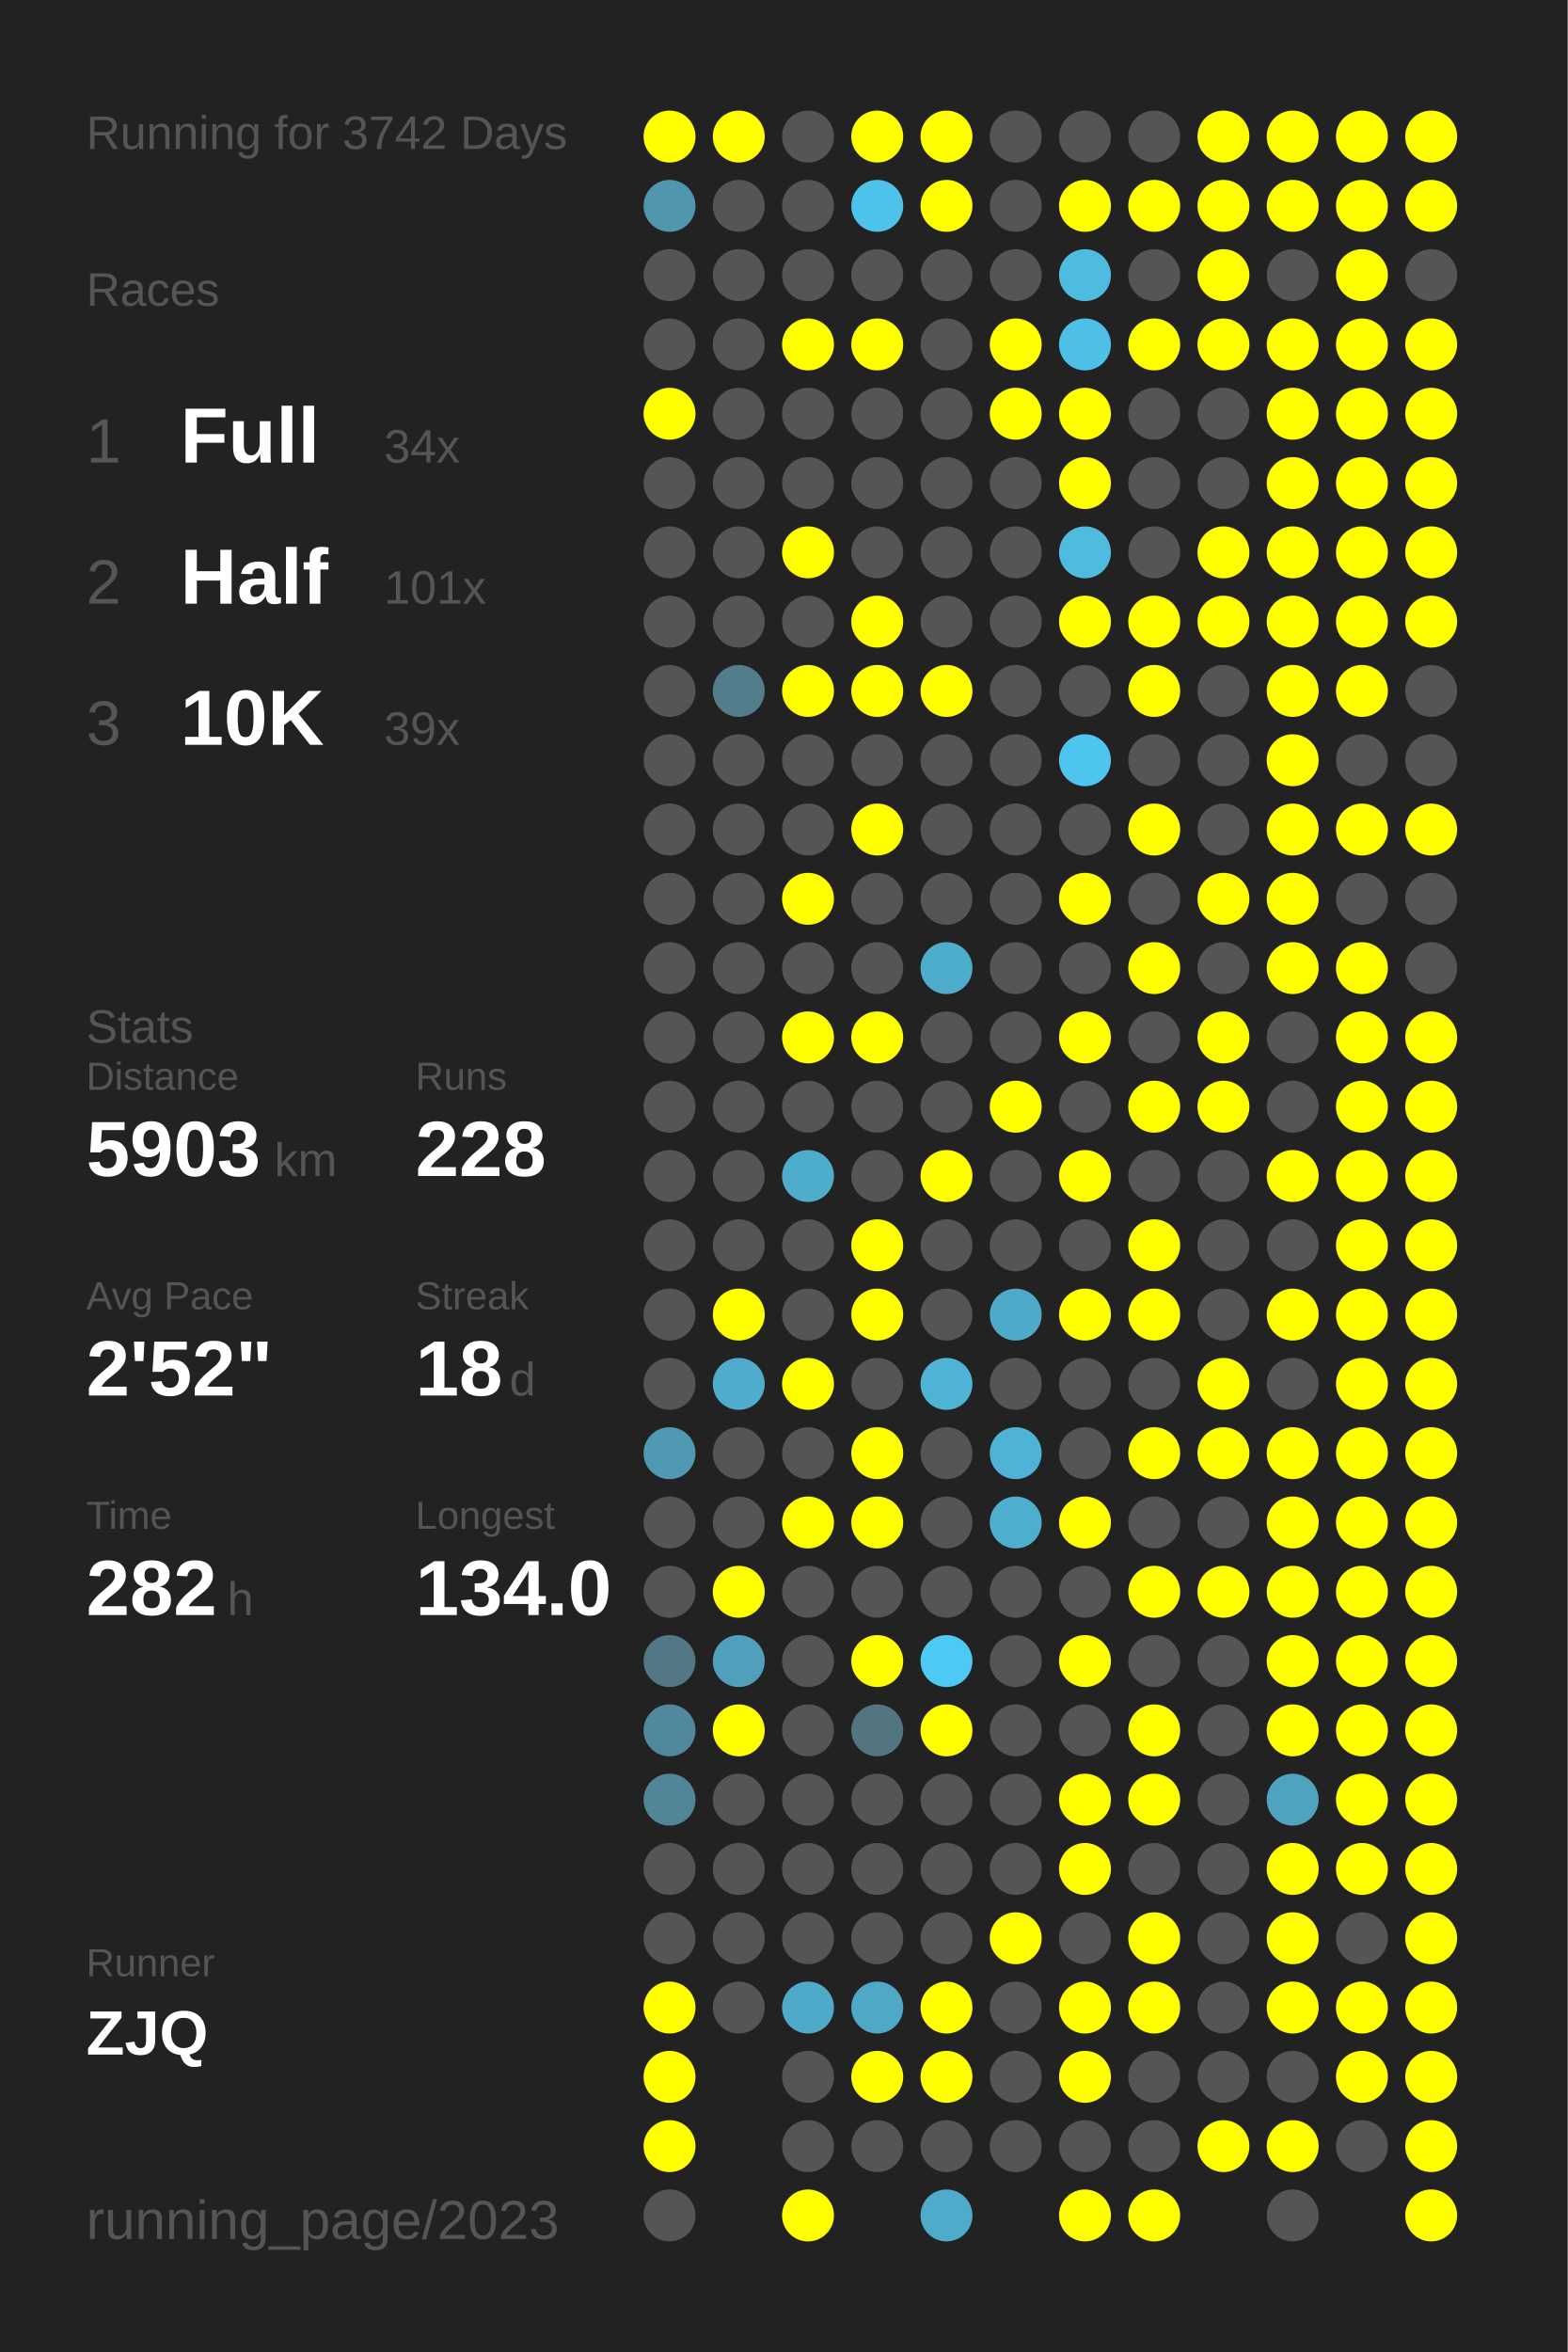
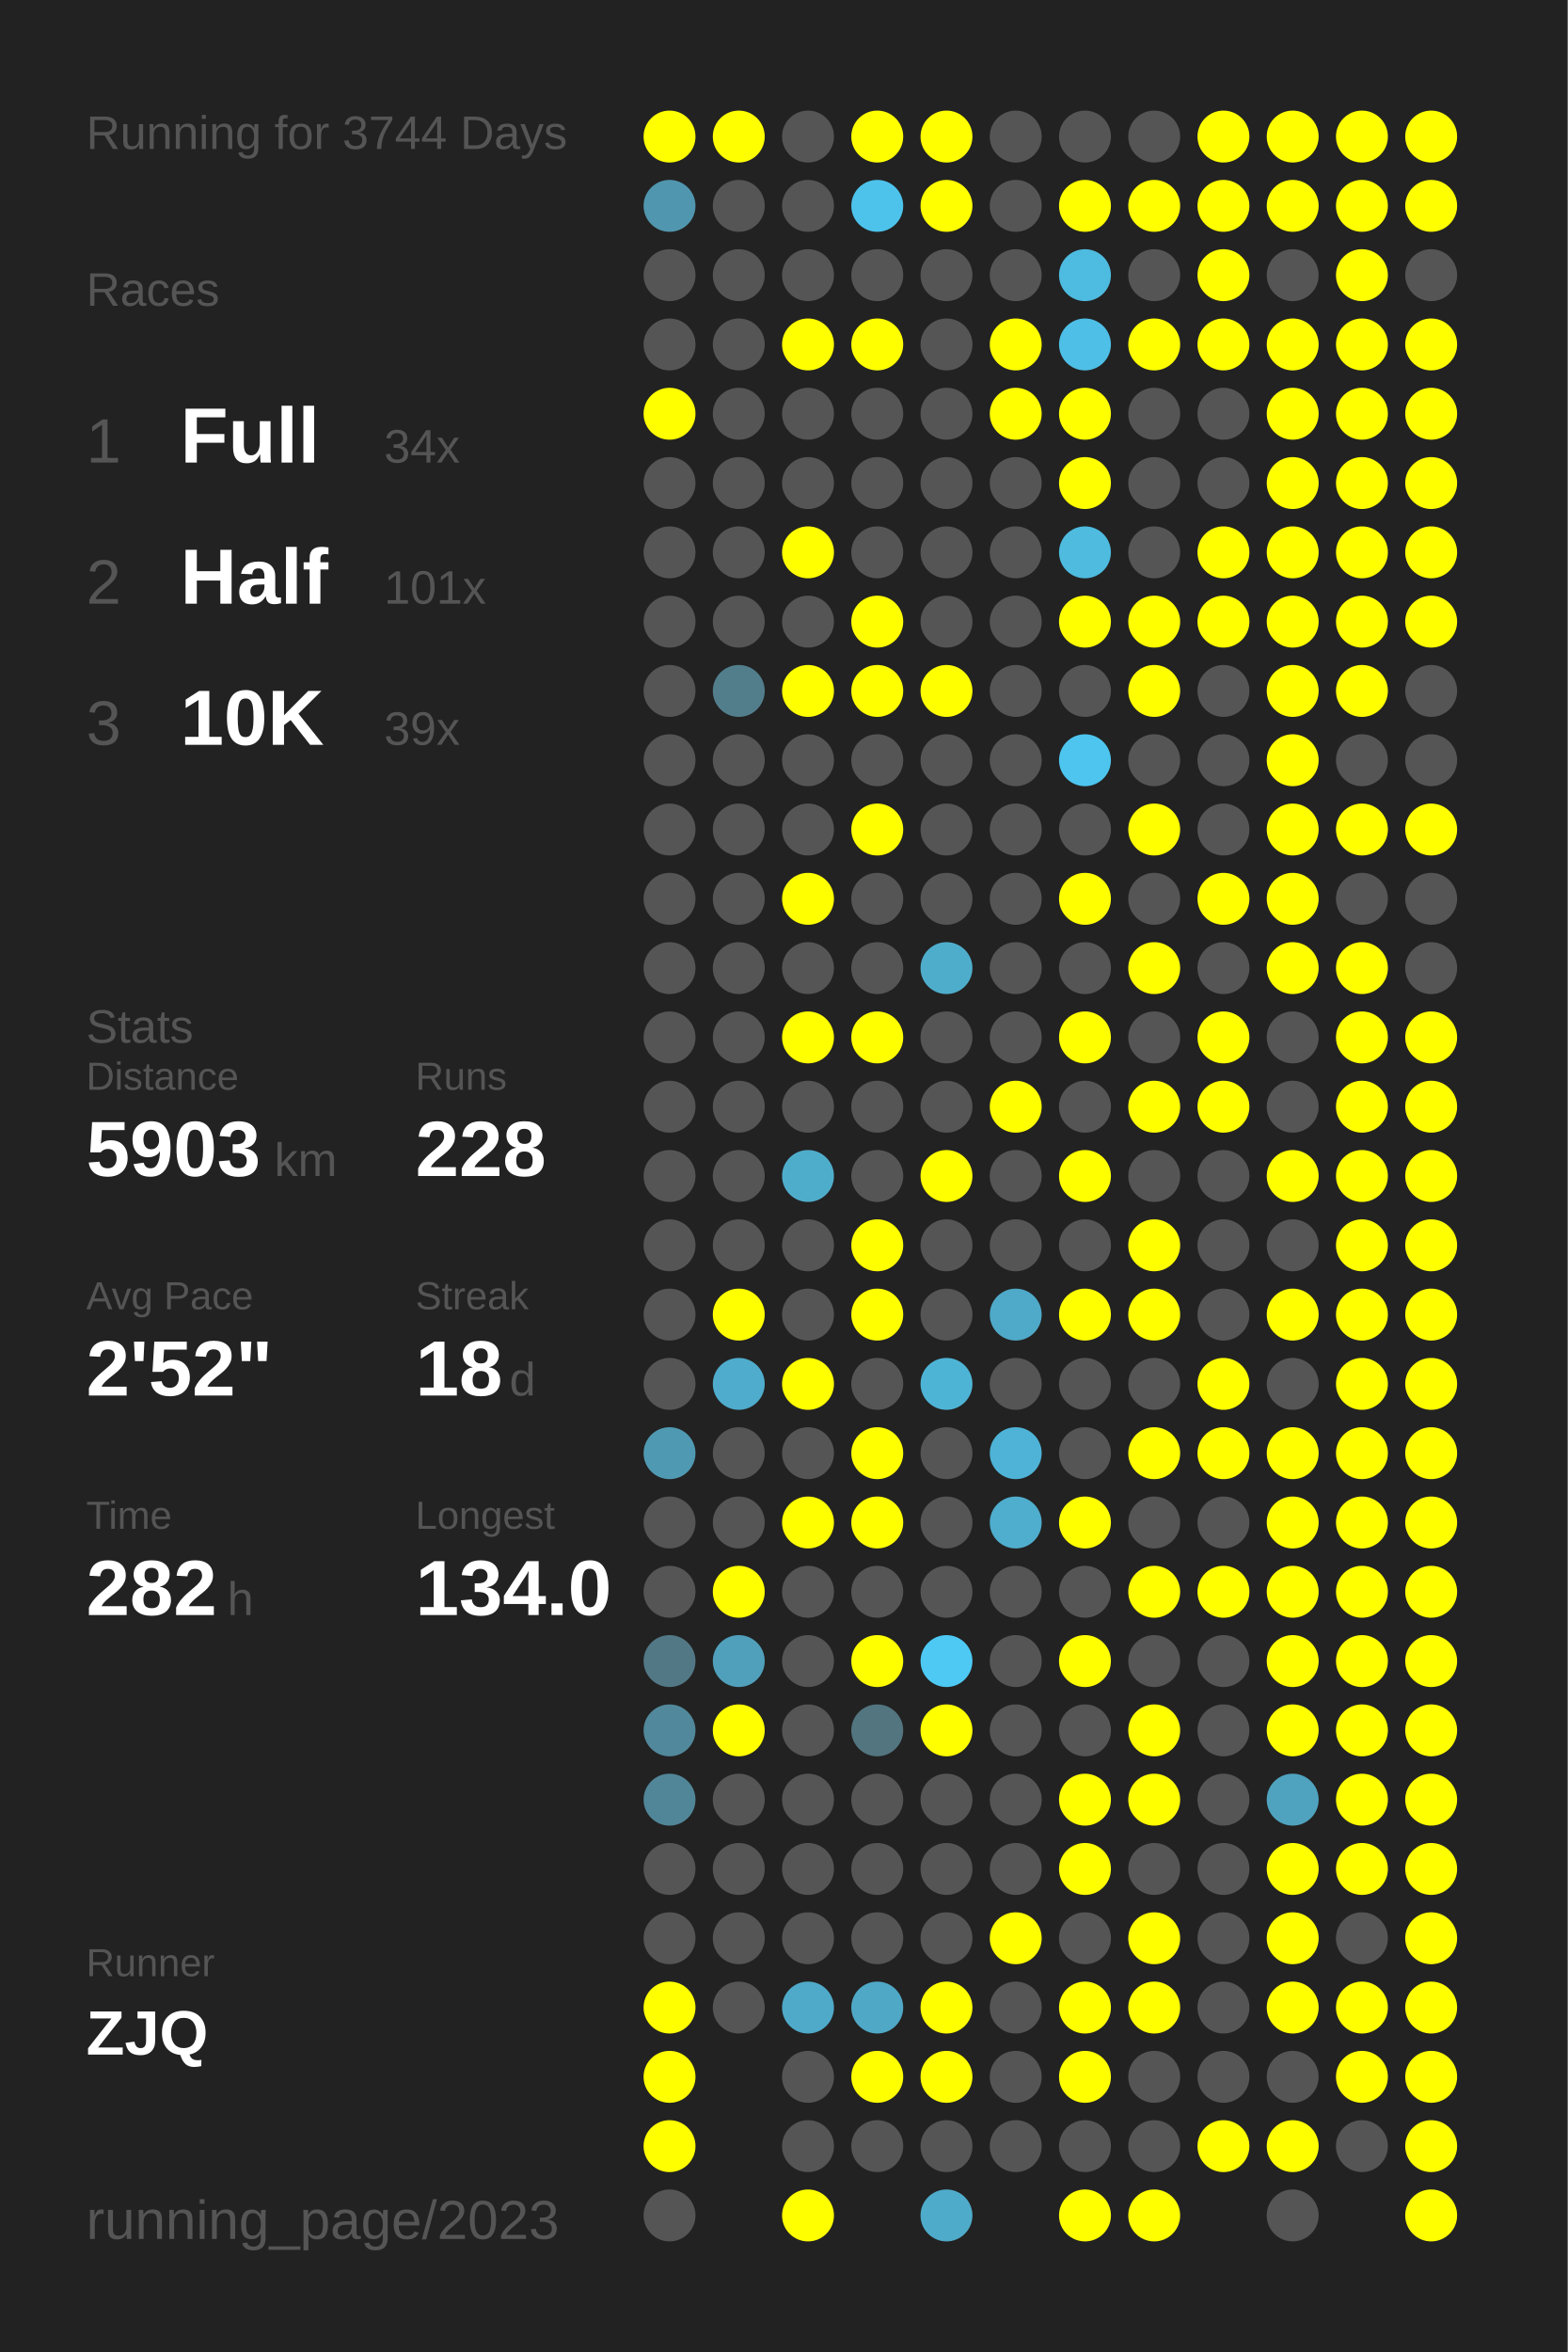
<svg xmlns="http://www.w3.org/2000/svg" baseProfile="full" height="300mm" version="1.1" viewBox="0,0,200,300" width="200mm">
  <defs />
  <rect fill="#222222" height="300" width="200" x="0" y="0" />
-   <text fill="#555555" style="font-size:6px; font-family:Arial;" x="11" y="19">Running for 3742 Days</text>
+   <text fill="#555555" style="font-size:6px; font-family:Arial;" x="11" y="19">Running for 3744 Days</text>
  <text fill="#555555" style="font-size:6px; font-family:Arial;" x="11" y="39">Races</text>
  <text fill="#555555" style="font-size:8px; font-family:Arial;" x="11" y="59">1</text>
  <text fill="#FFFFFF" style="font-size:10px; font-family:Arial; font-weight:bold;" x="23" y="59">Full</text>
  <text fill="#555555" style="font-size:6px; font-family:Arial;" x="49" y="59">34x</text>
  <text fill="#555555" style="font-size:8px; font-family:Arial;" x="11" y="77">2</text>
  <text fill="#FFFFFF" style="font-size:10px; font-family:Arial; font-weight:bold;" x="23" y="77">Half</text>
  <text fill="#555555" style="font-size:6px; font-family:Arial;" x="49" y="77">101x</text>
  <text fill="#555555" style="font-size:8px; font-family:Arial;" x="11" y="95">3</text>
  <text fill="#FFFFFF" style="font-size:10px; font-family:Arial; font-weight:bold;" x="23" y="95">10K</text>
  <text fill="#555555" style="font-size:6px; font-family:Arial;" x="49" y="95">39x</text>
  <text fill="#555555" style="font-size:6px; font-family:Arial;" x="11" y="133">Stats</text>
  <text fill="#555555" style="font-size:5px; font-family:Arial;" x="11" y="139">Distance</text>
  <text fill="#FFFFFF" style="font-size:10px; font-family:Arial; font-weight:bold;" x="11" y="150">5903</text>
  <text fill="#555555" style="font-size:6px; font-family:Arial;" x="35" y="150">km</text>
  <text fill="#555555" style="font-size:5px; font-family:Arial;" x="53" y="139">Runs</text>
  <text fill="#FFFFFF" style="font-size:10px; font-family:Arial; font-weight:bold;" x="53" y="150">228</text>
  <text fill="#555555" style="font-size:5px; font-family:Arial;" x="11" y="167">Avg Pace</text>
  <text fill="#FFFFFF" style="font-size:10px; font-family:Arial; font-weight:bold;" x="11" y="178">2'52"</text>
  <text fill="#555555" style="font-size:5px; font-family:Arial;" x="53" y="167">Streak</text>
  <text fill="#FFFFFF" style="font-size:10px; font-family:Arial; font-weight:bold;" x="53" y="178">18</text>
  <text fill="#555555" style="font-size:6px; font-family:Arial;" x="65" y="178">d</text>
  <text fill="#555555" style="font-size:5px; font-family:Arial;" x="11" y="195">Time</text>
  <text fill="#FFFFFF" style="font-size:10px; font-family:Arial; font-weight:bold;" x="11" y="206">282</text>
  <text fill="#555555" style="font-size:6px; font-family:Arial;" x="29" y="206">h</text>
  <text fill="#555555" style="font-size:5px; font-family:Arial;" x="53" y="195">Longest</text>
  <text fill="#FFFFFF" style="font-size:10px; font-family:Arial; font-weight:bold;" x="53" y="206">134.0</text>
  <text fill="#555555" style="font-size:5px; font-family:Arial;" x="11" y="252.065">Runner</text>
  <text fill="#FFFFFF" style="font-size:8px; font-family:Arial; font-weight:bold;" x="11" y="262.065">ZJQ</text>
  <text fill="#555555" style="font-size:7px; font-family:Arial;" x="11" y="285.581">running_page/2023</text>
  <circle cx="85.417" cy="17.419" fill="#FFFF00" r="3.312" />
  <circle cx="85.417" cy="26.258" fill="#5096ae" r="3.312" />
  <circle cx="85.417" cy="35.097" fill="#555555" r="3.312" />
  <circle cx="85.417" cy="43.935" fill="#555555" r="3.312" />
  <circle cx="85.417" cy="52.774" fill="#FFFF00" r="3.312" />
  <circle cx="85.417" cy="61.613" fill="#555555" r="3.312" />
  <circle cx="85.417" cy="70.452" fill="#555555" r="3.312" />
  <circle cx="85.417" cy="79.29" fill="#555555" r="3.312" />
  <circle cx="85.417" cy="88.129" fill="#555555" r="3.312" />
  <circle cx="85.417" cy="96.968" fill="#555555" r="3.312" />
  <circle cx="85.417" cy="105.806" fill="#555555" r="3.312" />
  <circle cx="85.417" cy="114.645" fill="#555555" r="3.312" />
  <circle cx="85.417" cy="123.484" fill="#555555" r="3.312" />
  <circle cx="85.417" cy="132.323" fill="#555555" r="3.312" />
  <circle cx="85.417" cy="141.161" fill="#555555" r="3.312" />
  <circle cx="85.417" cy="150" fill="#555555" r="3.312" />
  <circle cx="85.417" cy="158.839" fill="#555555" r="3.312" />
  <circle cx="85.417" cy="167.677" fill="#555555" r="3.312" />
  <circle cx="85.417" cy="176.516" fill="#555555" r="3.312" />
  <circle cx="85.417" cy="185.355" fill="#5099b2" r="3.312" />
  <circle cx="85.417" cy="194.194" fill="#555555" r="3.312" />
  <circle cx="85.417" cy="203.032" fill="#555555" r="3.312" />
  <circle cx="85.417" cy="211.871" fill="#527885" r="3.312" />
  <circle cx="85.417" cy="220.71" fill="#51889b" r="3.312" />
  <circle cx="85.417" cy="229.548" fill="#518698" r="3.312" />
  <circle cx="85.417" cy="238.387" fill="#555555" r="3.312" />
  <circle cx="85.417" cy="247.226" fill="#555555" r="3.312" />
  <circle cx="85.417" cy="256.065" fill="#FFFF00" r="3.312" />
  <circle cx="85.417" cy="264.903" fill="#FFFF00" r="3.312" />
  <circle cx="85.417" cy="273.742" fill="#FFFF00" r="3.312" />
  <circle cx="85.417" cy="282.581" fill="#555555" r="3.312" />
  <circle cx="94.25" cy="17.419" fill="#FFFF00" r="3.312" />
  <circle cx="94.25" cy="26.258" fill="#555555" r="3.312" />
  <circle cx="94.25" cy="35.097" fill="#555555" r="3.312" />
  <circle cx="94.25" cy="43.935" fill="#555555" r="3.312" />
  <circle cx="94.25" cy="52.774" fill="#555555" r="3.312" />
  <circle cx="94.25" cy="61.613" fill="#555555" r="3.312" />
  <circle cx="94.25" cy="70.452" fill="#555555" r="3.312" />
  <circle cx="94.25" cy="79.29" fill="#555555" r="3.312" />
  <circle cx="94.25" cy="88.129" fill="#527e8c" r="3.312" />
  <circle cx="94.25" cy="96.968" fill="#555555" r="3.312" />
  <circle cx="94.25" cy="105.806" fill="#555555" r="3.312" />
  <circle cx="94.25" cy="114.645" fill="#555555" r="3.312" />
  <circle cx="94.25" cy="123.484" fill="#555555" r="3.312" />
  <circle cx="94.25" cy="132.323" fill="#555555" r="3.312" />
  <circle cx="94.25" cy="141.161" fill="#555555" r="3.312" />
  <circle cx="94.25" cy="150" fill="#555555" r="3.312" />
  <circle cx="94.25" cy="158.839" fill="#555555" r="3.312" />
  <circle cx="94.25" cy="167.677" fill="#FFFF00" r="3.312" />
  <circle cx="94.25" cy="176.516" fill="#4faccc" r="3.312" />
  <circle cx="94.25" cy="185.355" fill="#555555" r="3.312" />
  <circle cx="94.25" cy="194.194" fill="#555555" r="3.312" />
  <circle cx="94.25" cy="203.032" fill="#FFFF00" r="3.312" />
  <circle cx="94.25" cy="211.871" fill="#50a0bb" r="3.312" />
  <circle cx="94.25" cy="220.71" fill="#FFFF00" r="3.312" />
  <circle cx="94.25" cy="229.548" fill="#555555" r="3.312" />
  <circle cx="94.25" cy="238.387" fill="#555555" r="3.312" />
  <circle cx="94.25" cy="247.226" fill="#555555" r="3.312" />
  <circle cx="94.25" cy="256.065" fill="#555555" r="3.312" />
  <circle cx="103.083" cy="17.419" fill="#555555" r="3.312" />
  <circle cx="103.083" cy="26.258" fill="#555555" r="3.312" />
  <circle cx="103.083" cy="35.097" fill="#555555" r="3.312" />
  <circle cx="103.083" cy="43.935" fill="#FFFF00" r="3.312" />
  <circle cx="103.083" cy="52.774" fill="#555555" r="3.312" />
  <circle cx="103.083" cy="61.613" fill="#555555" r="3.312" />
  <circle cx="103.083" cy="70.452" fill="#FFFF00" r="3.312" />
  <circle cx="103.083" cy="79.29" fill="#555555" r="3.312" />
  <circle cx="103.083" cy="88.129" fill="#FFFF00" r="3.312" />
  <circle cx="103.083" cy="96.968" fill="#555555" r="3.312" />
  <circle cx="103.083" cy="105.806" fill="#555555" r="3.312" />
  <circle cx="103.083" cy="114.645" fill="#FFFF00" r="3.312" />
  <circle cx="103.083" cy="123.484" fill="#555555" r="3.312" />
  <circle cx="103.083" cy="132.323" fill="#FFFF00" r="3.312" />
  <circle cx="103.083" cy="141.161" fill="#555555" r="3.312" />
  <circle cx="103.083" cy="150" fill="#4fadcc" r="3.312" />
  <circle cx="103.083" cy="158.839" fill="#555555" r="3.312" />
  <circle cx="103.083" cy="167.677" fill="#555555" r="3.312" />
  <circle cx="103.083" cy="176.516" fill="#FFFF00" r="3.312" />
  <circle cx="103.083" cy="185.355" fill="#555555" r="3.312" />
  <circle cx="103.083" cy="194.194" fill="#FFFF00" r="3.312" />
  <circle cx="103.083" cy="203.032" fill="#555555" r="3.312" />
  <circle cx="103.083" cy="211.871" fill="#555555" r="3.312" />
  <circle cx="103.083" cy="220.71" fill="#555555" r="3.312" />
  <circle cx="103.083" cy="229.548" fill="#555555" r="3.312" />
  <circle cx="103.083" cy="238.387" fill="#555555" r="3.312" />
  <circle cx="103.083" cy="247.226" fill="#555555" r="3.312" />
  <circle cx="103.083" cy="256.065" fill="#4faac9" r="3.312" />
  <circle cx="103.083" cy="264.903" fill="#555555" r="3.312" />
  <circle cx="103.083" cy="273.742" fill="#555555" r="3.312" />
  <circle cx="103.083" cy="282.581" fill="#FFFF00" r="3.312" />
  <circle cx="111.917" cy="17.419" fill="#FFFF00" r="3.312" />
  <circle cx="111.917" cy="26.258" fill="#4dc3eb" r="3.312" />
  <circle cx="111.917" cy="35.097" fill="#555555" r="3.312" />
  <circle cx="111.917" cy="43.935" fill="#FFFF00" r="3.312" />
  <circle cx="111.917" cy="52.774" fill="#555555" r="3.312" />
  <circle cx="111.917" cy="61.613" fill="#555555" r="3.312" />
  <circle cx="111.917" cy="70.452" fill="#555555" r="3.312" />
  <circle cx="111.917" cy="79.29" fill="#FFFF00" r="3.312" />
  <circle cx="111.917" cy="88.129" fill="#FFFF00" r="3.312" />
  <circle cx="111.917" cy="96.968" fill="#555555" r="3.312" />
  <circle cx="111.917" cy="105.806" fill="#FFFF00" r="3.312" />
  <circle cx="111.917" cy="114.645" fill="#555555" r="3.312" />
  <circle cx="111.917" cy="123.484" fill="#555555" r="3.312" />
  <circle cx="111.917" cy="132.323" fill="#FFFF00" r="3.312" />
  <circle cx="111.917" cy="141.161" fill="#555555" r="3.312" />
  <circle cx="111.917" cy="150" fill="#555555" r="3.312" />
  <circle cx="111.917" cy="158.839" fill="#FFFF00" r="3.312" />
  <circle cx="111.917" cy="167.677" fill="#FFFF00" r="3.312" />
  <circle cx="111.917" cy="176.516" fill="#555555" r="3.312" />
  <circle cx="111.917" cy="185.355" fill="#FFFF00" r="3.312" />
  <circle cx="111.917" cy="194.194" fill="#FFFF00" r="3.312" />
  <circle cx="111.917" cy="203.032" fill="#555555" r="3.312" />
  <circle cx="111.917" cy="211.871" fill="#FFFF00" r="3.312" />
  <circle cx="111.917" cy="220.71" fill="#527580" r="3.312" />
  <circle cx="111.917" cy="229.548" fill="#555555" r="3.312" />
  <circle cx="111.917" cy="238.387" fill="#555555" r="3.312" />
  <circle cx="111.917" cy="247.226" fill="#555555" r="3.312" />
  <circle cx="111.917" cy="256.065" fill="#4fa8c6" r="3.312" />
  <circle cx="111.917" cy="264.903" fill="#FFFF00" r="3.312" />
  <circle cx="111.917" cy="273.742" fill="#555555" r="3.312" />
  <circle cx="120.75" cy="17.419" fill="#FFFF00" r="3.312" />
  <circle cx="120.75" cy="26.258" fill="#FFFF00" r="3.312" />
  <circle cx="120.75" cy="35.097" fill="#555555" r="3.312" />
  <circle cx="120.75" cy="43.935" fill="#555555" r="3.312" />
  <circle cx="120.75" cy="52.774" fill="#555555" r="3.312" />
  <circle cx="120.75" cy="61.613" fill="#555555" r="3.312" />
  <circle cx="120.75" cy="70.452" fill="#555555" r="3.312" />
  <circle cx="120.75" cy="79.29" fill="#555555" r="3.312" />
  <circle cx="120.75" cy="88.129" fill="#FFFF00" r="3.312" />
  <circle cx="120.75" cy="96.968" fill="#555555" r="3.312" />
  <circle cx="120.75" cy="105.806" fill="#555555" r="3.312" />
  <circle cx="120.75" cy="114.645" fill="#555555" r="3.312" />
  <circle cx="120.75" cy="123.484" fill="#4fadcc" r="3.312" />
  <circle cx="120.75" cy="132.323" fill="#555555" r="3.312" />
  <circle cx="120.75" cy="141.161" fill="#555555" r="3.312" />
  <circle cx="120.75" cy="150" fill="#FFFF00" r="3.312" />
  <circle cx="120.75" cy="158.839" fill="#555555" r="3.312" />
  <circle cx="120.75" cy="167.677" fill="#555555" r="3.312" />
  <circle cx="120.75" cy="176.516" fill="#4eb4d6" r="3.312" />
  <circle cx="120.75" cy="185.355" fill="#555555" r="3.312" />
  <circle cx="120.75" cy="194.194" fill="#555555" r="3.312" />
  <circle cx="120.75" cy="203.032" fill="#555555" r="3.312" />
  <circle cx="120.75" cy="211.871" fill="#4dc9f3" r="3.312" />
  <circle cx="120.75" cy="220.71" fill="#FFFF00" r="3.312" />
  <circle cx="120.75" cy="229.548" fill="#555555" r="3.312" />
  <circle cx="120.75" cy="238.387" fill="#555555" r="3.312" />
  <circle cx="120.75" cy="247.226" fill="#555555" r="3.312" />
  <circle cx="120.75" cy="256.065" fill="#FFFF00" r="3.312" />
  <circle cx="120.75" cy="264.903" fill="#FFFF00" r="3.312" />
  <circle cx="120.75" cy="273.742" fill="#555555" r="3.312" />
  <circle cx="120.75" cy="282.581" fill="#4fabca" r="3.312" />
  <circle cx="129.583" cy="17.419" fill="#555555" r="3.312" />
  <circle cx="129.583" cy="26.258" fill="#555555" r="3.312" />
  <circle cx="129.583" cy="35.097" fill="#555555" r="3.312" />
  <circle cx="129.583" cy="43.935" fill="#FFFF00" r="3.312" />
  <circle cx="129.583" cy="52.774" fill="#FFFF00" r="3.312" />
  <circle cx="129.583" cy="61.613" fill="#555555" r="3.312" />
  <circle cx="129.583" cy="70.452" fill="#555555" r="3.312" />
  <circle cx="129.583" cy="79.29" fill="#555555" r="3.312" />
  <circle cx="129.583" cy="88.129" fill="#555555" r="3.312" />
  <circle cx="129.583" cy="96.968" fill="#555555" r="3.312" />
  <circle cx="129.583" cy="105.806" fill="#555555" r="3.312" />
  <circle cx="129.583" cy="114.645" fill="#555555" r="3.312" />
  <circle cx="129.583" cy="123.484" fill="#555555" r="3.312" />
  <circle cx="129.583" cy="132.323" fill="#555555" r="3.312" />
  <circle cx="129.583" cy="141.161" fill="#FFFF00" r="3.312" />
  <circle cx="129.583" cy="150" fill="#555555" r="3.312" />
  <circle cx="129.583" cy="158.839" fill="#555555" r="3.312" />
  <circle cx="129.583" cy="167.677" fill="#4fa9c8" r="3.312" />
  <circle cx="129.583" cy="176.516" fill="#555555" r="3.312" />
  <circle cx="129.583" cy="185.355" fill="#4eb3d6" r="3.312" />
  <circle cx="129.583" cy="194.194" fill="#4fadcd" r="3.312" />
  <circle cx="129.583" cy="203.032" fill="#555555" r="3.312" />
  <circle cx="129.583" cy="211.871" fill="#555555" r="3.312" />
  <circle cx="129.583" cy="220.71" fill="#555555" r="3.312" />
  <circle cx="129.583" cy="229.548" fill="#555555" r="3.312" />
  <circle cx="129.583" cy="238.387" fill="#555555" r="3.312" />
  <circle cx="129.583" cy="247.226" fill="#FFFF00" r="3.312" />
  <circle cx="129.583" cy="256.065" fill="#555555" r="3.312" />
  <circle cx="129.583" cy="264.903" fill="#555555" r="3.312" />
  <circle cx="129.583" cy="273.742" fill="#555555" r="3.312" />
  <circle cx="138.417" cy="17.419" fill="#555555" r="3.312" />
  <circle cx="138.417" cy="26.258" fill="#FFFF00" r="3.312" />
  <circle cx="138.417" cy="35.097" fill="#4ebbe0" r="3.312" />
  <circle cx="138.417" cy="43.935" fill="#4ebfe6" r="3.312" />
  <circle cx="138.417" cy="52.774" fill="#FFFF00" r="3.312" />
  <circle cx="138.417" cy="61.613" fill="#FFFF00" r="3.312" />
  <circle cx="138.417" cy="70.452" fill="#4ebbdf" r="3.312" />
  <circle cx="138.417" cy="79.29" fill="#FFFF00" r="3.312" />
  <circle cx="138.417" cy="88.129" fill="#555555" r="3.312" />
  <circle cx="138.417" cy="96.968" fill="#4dc5ee" r="3.312" />
  <circle cx="138.417" cy="105.806" fill="#555555" r="3.312" />
  <circle cx="138.417" cy="114.645" fill="#FFFF00" r="3.312" />
  <circle cx="138.417" cy="123.484" fill="#555555" r="3.312" />
  <circle cx="138.417" cy="132.323" fill="#FFFF00" r="3.312" />
  <circle cx="138.417" cy="141.161" fill="#555555" r="3.312" />
  <circle cx="138.417" cy="150" fill="#FFFF00" r="3.312" />
  <circle cx="138.417" cy="158.839" fill="#555555" r="3.312" />
  <circle cx="138.417" cy="167.677" fill="#FFFF00" r="3.312" />
  <circle cx="138.417" cy="176.516" fill="#555555" r="3.312" />
  <circle cx="138.417" cy="185.355" fill="#555555" r="3.312" />
  <circle cx="138.417" cy="194.194" fill="#FFFF00" r="3.312" />
  <circle cx="138.417" cy="203.032" fill="#555555" r="3.312" />
  <circle cx="138.417" cy="211.871" fill="#FFFF00" r="3.312" />
  <circle cx="138.417" cy="220.71" fill="#555555" r="3.312" />
  <circle cx="138.417" cy="229.548" fill="#FFFF00" r="3.312" />
  <circle cx="138.417" cy="238.387" fill="#FFFF00" r="3.312" />
  <circle cx="138.417" cy="247.226" fill="#555555" r="3.312" />
  <circle cx="138.417" cy="256.065" fill="#FFFF00" r="3.312" />
  <circle cx="138.417" cy="264.903" fill="#FFFF00" r="3.312" />
  <circle cx="138.417" cy="273.742" fill="#555555" r="3.312" />
  <circle cx="138.417" cy="282.581" fill="#FFFF00" r="3.312" />
  <circle cx="147.25" cy="17.419" fill="#555555" r="3.312" />
  <circle cx="147.25" cy="26.258" fill="#FFFF00" r="3.312" />
  <circle cx="147.25" cy="35.097" fill="#555555" r="3.312" />
  <circle cx="147.25" cy="43.935" fill="#FFFF00" r="3.312" />
  <circle cx="147.25" cy="52.774" fill="#555555" r="3.312" />
  <circle cx="147.25" cy="61.613" fill="#555555" r="3.312" />
  <circle cx="147.25" cy="70.452" fill="#555555" r="3.312" />
  <circle cx="147.25" cy="79.29" fill="#FFFF00" r="3.312" />
  <circle cx="147.25" cy="88.129" fill="#FFFF00" r="3.312" />
  <circle cx="147.25" cy="96.968" fill="#555555" r="3.312" />
  <circle cx="147.25" cy="105.806" fill="#FFFF00" r="3.312" />
  <circle cx="147.25" cy="114.645" fill="#555555" r="3.312" />
  <circle cx="147.25" cy="123.484" fill="#FFFF00" r="3.312" />
  <circle cx="147.25" cy="132.323" fill="#555555" r="3.312" />
  <circle cx="147.25" cy="141.161" fill="#FFFF00" r="3.312" />
  <circle cx="147.25" cy="150" fill="#555555" r="3.312" />
  <circle cx="147.25" cy="158.839" fill="#FFFF00" r="3.312" />
  <circle cx="147.25" cy="167.677" fill="#FFFF00" r="3.312" />
  <circle cx="147.25" cy="176.516" fill="#555555" r="3.312" />
  <circle cx="147.25" cy="185.355" fill="#FFFF00" r="3.312" />
  <circle cx="147.25" cy="194.194" fill="#555555" r="3.312" />
  <circle cx="147.25" cy="203.032" fill="#FFFF00" r="3.312" />
  <circle cx="147.25" cy="211.871" fill="#555555" r="3.312" />
  <circle cx="147.25" cy="220.71" fill="#FFFF00" r="3.312" />
  <circle cx="147.25" cy="229.548" fill="#FFFF00" r="3.312" />
  <circle cx="147.25" cy="238.387" fill="#555555" r="3.312" />
  <circle cx="147.25" cy="247.226" fill="#FFFF00" r="3.312" />
  <circle cx="147.25" cy="256.065" fill="#FFFF00" r="3.312" />
  <circle cx="147.25" cy="264.903" fill="#555555" r="3.312" />
  <circle cx="147.25" cy="273.742" fill="#555555" r="3.312" />
  <circle cx="147.25" cy="282.581" fill="#FFFF00" r="3.312" />
  <circle cx="156.083" cy="17.419" fill="#FFFF00" r="3.312" />
  <circle cx="156.083" cy="26.258" fill="#FFFF00" r="3.312" />
  <circle cx="156.083" cy="35.097" fill="#FFFF00" r="3.312" />
  <circle cx="156.083" cy="43.935" fill="#FFFF00" r="3.312" />
  <circle cx="156.083" cy="52.774" fill="#555555" r="3.312" />
  <circle cx="156.083" cy="61.613" fill="#555555" r="3.312" />
  <circle cx="156.083" cy="70.452" fill="#FFFF00" r="3.312" />
  <circle cx="156.083" cy="79.29" fill="#FFFF00" r="3.312" />
  <circle cx="156.083" cy="88.129" fill="#555555" r="3.312" />
  <circle cx="156.083" cy="96.968" fill="#555555" r="3.312" />
  <circle cx="156.083" cy="105.806" fill="#555555" r="3.312" />
  <circle cx="156.083" cy="114.645" fill="#FFFF00" r="3.312" />
  <circle cx="156.083" cy="123.484" fill="#555555" r="3.312" />
  <circle cx="156.083" cy="132.323" fill="#FFFF00" r="3.312" />
  <circle cx="156.083" cy="141.161" fill="#FFFF00" r="3.312" />
  <circle cx="156.083" cy="150" fill="#555555" r="3.312" />
  <circle cx="156.083" cy="158.839" fill="#555555" r="3.312" />
  <circle cx="156.083" cy="167.677" fill="#555555" r="3.312" />
  <circle cx="156.083" cy="176.516" fill="#FFFF00" r="3.312" />
  <circle cx="156.083" cy="185.355" fill="#FFFF00" r="3.312" />
  <circle cx="156.083" cy="194.194" fill="#555555" r="3.312" />
  <circle cx="156.083" cy="203.032" fill="#FFFF00" r="3.312" />
  <circle cx="156.083" cy="211.871" fill="#555555" r="3.312" />
  <circle cx="156.083" cy="220.71" fill="#555555" r="3.312" />
  <circle cx="156.083" cy="229.548" fill="#555555" r="3.312" />
  <circle cx="156.083" cy="238.387" fill="#555555" r="3.312" />
  <circle cx="156.083" cy="247.226" fill="#555555" r="3.312" />
  <circle cx="156.083" cy="256.065" fill="#555555" r="3.312" />
  <circle cx="156.083" cy="264.903" fill="#555555" r="3.312" />
  <circle cx="156.083" cy="273.742" fill="#FFFF00" r="3.312" />
  <circle cx="164.917" cy="17.419" fill="#FFFF00" r="3.312" />
  <circle cx="164.917" cy="26.258" fill="#FFFF00" r="3.312" />
  <circle cx="164.917" cy="35.097" fill="#555555" r="3.312" />
  <circle cx="164.917" cy="43.935" fill="#FFFF00" r="3.312" />
  <circle cx="164.917" cy="52.774" fill="#FFFF00" r="3.312" />
  <circle cx="164.917" cy="61.613" fill="#FFFF00" r="3.312" />
  <circle cx="164.917" cy="70.452" fill="#FFFF00" r="3.312" />
  <circle cx="164.917" cy="79.29" fill="#FFFF00" r="3.312" />
  <circle cx="164.917" cy="88.129" fill="#FFFF00" r="3.312" />
  <circle cx="164.917" cy="96.968" fill="#FFFF00" r="3.312" />
  <circle cx="164.917" cy="105.806" fill="#FFFF00" r="3.312" />
  <circle cx="164.917" cy="114.645" fill="#FFFF00" r="3.312" />
  <circle cx="164.917" cy="123.484" fill="#FFFF00" r="3.312" />
  <circle cx="164.917" cy="132.323" fill="#555555" r="3.312" />
  <circle cx="164.917" cy="141.161" fill="#555555" r="3.312" />
  <circle cx="164.917" cy="150" fill="#FFFF00" r="3.312" />
  <circle cx="164.917" cy="158.839" fill="#555555" r="3.312" />
  <circle cx="164.917" cy="167.677" fill="#FFFF00" r="3.312" />
  <circle cx="164.917" cy="176.516" fill="#555555" r="3.312" />
  <circle cx="164.917" cy="185.355" fill="#FFFF00" r="3.312" />
  <circle cx="164.917" cy="194.194" fill="#FFFF00" r="3.312" />
  <circle cx="164.917" cy="203.032" fill="#FFFF00" r="3.312" />
  <circle cx="164.917" cy="211.871" fill="#FFFF00" r="3.312" />
  <circle cx="164.917" cy="220.71" fill="#FFFF00" r="3.312" />
  <circle cx="164.917" cy="229.548" fill="#4fa3bf" r="3.312" />
  <circle cx="164.917" cy="238.387" fill="#FFFF00" r="3.312" />
  <circle cx="164.917" cy="247.226" fill="#FFFF00" r="3.312" />
  <circle cx="164.917" cy="256.065" fill="#FFFF00" r="3.312" />
  <circle cx="164.917" cy="264.903" fill="#555555" r="3.312" />
  <circle cx="164.917" cy="273.742" fill="#FFFF00" r="3.312" />
  <circle cx="164.917" cy="282.581" fill="#555555" r="3.312" />
  <circle cx="173.75" cy="17.419" fill="#FFFF00" r="3.312" />
  <circle cx="173.75" cy="26.258" fill="#FFFF00" r="3.312" />
  <circle cx="173.75" cy="35.097" fill="#FFFF00" r="3.312" />
  <circle cx="173.75" cy="43.935" fill="#FFFF00" r="3.312" />
  <circle cx="173.75" cy="52.774" fill="#FFFF00" r="3.312" />
  <circle cx="173.75" cy="61.613" fill="#FFFF00" r="3.312" />
  <circle cx="173.75" cy="70.452" fill="#FFFF00" r="3.312" />
  <circle cx="173.75" cy="79.29" fill="#FFFF00" r="3.312" />
  <circle cx="173.75" cy="88.129" fill="#FFFF00" r="3.312" />
  <circle cx="173.75" cy="96.968" fill="#555555" r="3.312" />
  <circle cx="173.75" cy="105.806" fill="#FFFF00" r="3.312" />
  <circle cx="173.75" cy="114.645" fill="#555555" r="3.312" />
  <circle cx="173.75" cy="123.484" fill="#FFFF00" r="3.312" />
  <circle cx="173.75" cy="132.323" fill="#FFFF00" r="3.312" />
  <circle cx="173.75" cy="141.161" fill="#FFFF00" r="3.312" />
  <circle cx="173.75" cy="150" fill="#FFFF00" r="3.312" />
  <circle cx="173.75" cy="158.839" fill="#FFFF00" r="3.312" />
  <circle cx="173.75" cy="167.677" fill="#FFFF00" r="3.312" />
  <circle cx="173.75" cy="176.516" fill="#FFFF00" r="3.312" />
  <circle cx="173.75" cy="185.355" fill="#FFFF00" r="3.312" />
  <circle cx="173.75" cy="194.194" fill="#FFFF00" r="3.312" />
  <circle cx="173.75" cy="203.032" fill="#FFFF00" r="3.312" />
  <circle cx="173.75" cy="211.871" fill="#FFFF00" r="3.312" />
  <circle cx="173.75" cy="220.71" fill="#FFFF00" r="3.312" />
  <circle cx="173.75" cy="229.548" fill="#FFFF00" r="3.312" />
  <circle cx="173.75" cy="238.387" fill="#FFFF00" r="3.312" />
  <circle cx="173.75" cy="247.226" fill="#555555" r="3.312" />
  <circle cx="173.75" cy="256.065" fill="#FFFF00" r="3.312" />
  <circle cx="173.75" cy="264.903" fill="#FFFF00" r="3.312" />
  <circle cx="173.75" cy="273.742" fill="#555555" r="3.312" />
  <circle cx="182.583" cy="17.419" fill="#FFFF00" r="3.312" />
  <circle cx="182.583" cy="26.258" fill="#FFFF00" r="3.312" />
  <circle cx="182.583" cy="35.097" fill="#555555" r="3.312" />
  <circle cx="182.583" cy="43.935" fill="#FFFF00" r="3.312" />
  <circle cx="182.583" cy="52.774" fill="#FFFF00" r="3.312" />
  <circle cx="182.583" cy="61.613" fill="#FFFF00" r="3.312" />
  <circle cx="182.583" cy="70.452" fill="#FFFF00" r="3.312" />
  <circle cx="182.583" cy="79.29" fill="#FFFF00" r="3.312" />
  <circle cx="182.583" cy="88.129" fill="#555555" r="3.312" />
  <circle cx="182.583" cy="96.968" fill="#555555" r="3.312" />
  <circle cx="182.583" cy="105.806" fill="#FFFF00" r="3.312" />
  <circle cx="182.583" cy="114.645" fill="#555555" r="3.312" />
  <circle cx="182.583" cy="123.484" fill="#555555" r="3.312" />
  <circle cx="182.583" cy="132.323" fill="#FFFF00" r="3.312" />
  <circle cx="182.583" cy="141.161" fill="#FFFF00" r="3.312" />
  <circle cx="182.583" cy="150" fill="#FFFF00" r="3.312" />
  <circle cx="182.583" cy="158.839" fill="#FFFF00" r="3.312" />
  <circle cx="182.583" cy="167.677" fill="#FFFF00" r="3.312" />
  <circle cx="182.583" cy="176.516" fill="#FFFF00" r="3.312" />
  <circle cx="182.583" cy="185.355" fill="#FFFF00" r="3.312" />
  <circle cx="182.583" cy="194.194" fill="#FFFF00" r="3.312" />
  <circle cx="182.583" cy="203.032" fill="#FFFF00" r="3.312" />
  <circle cx="182.583" cy="211.871" fill="#FFFF00" r="3.312" />
  <circle cx="182.583" cy="220.71" fill="#FFFF00" r="3.312" />
  <circle cx="182.583" cy="229.548" fill="#FFFF00" r="3.312" />
  <circle cx="182.583" cy="238.387" fill="#FFFF00" r="3.312" />
  <circle cx="182.583" cy="247.226" fill="#FFFF00" r="3.312" />
  <circle cx="182.583" cy="256.065" fill="#FFFF00" r="3.312" />
  <circle cx="182.583" cy="264.903" fill="#FFFF00" r="3.312" />
  <circle cx="182.583" cy="273.742" fill="#FFFF00" r="3.312" />
  <circle cx="182.583" cy="282.581" fill="#FFFF00" r="3.312" />
</svg>
